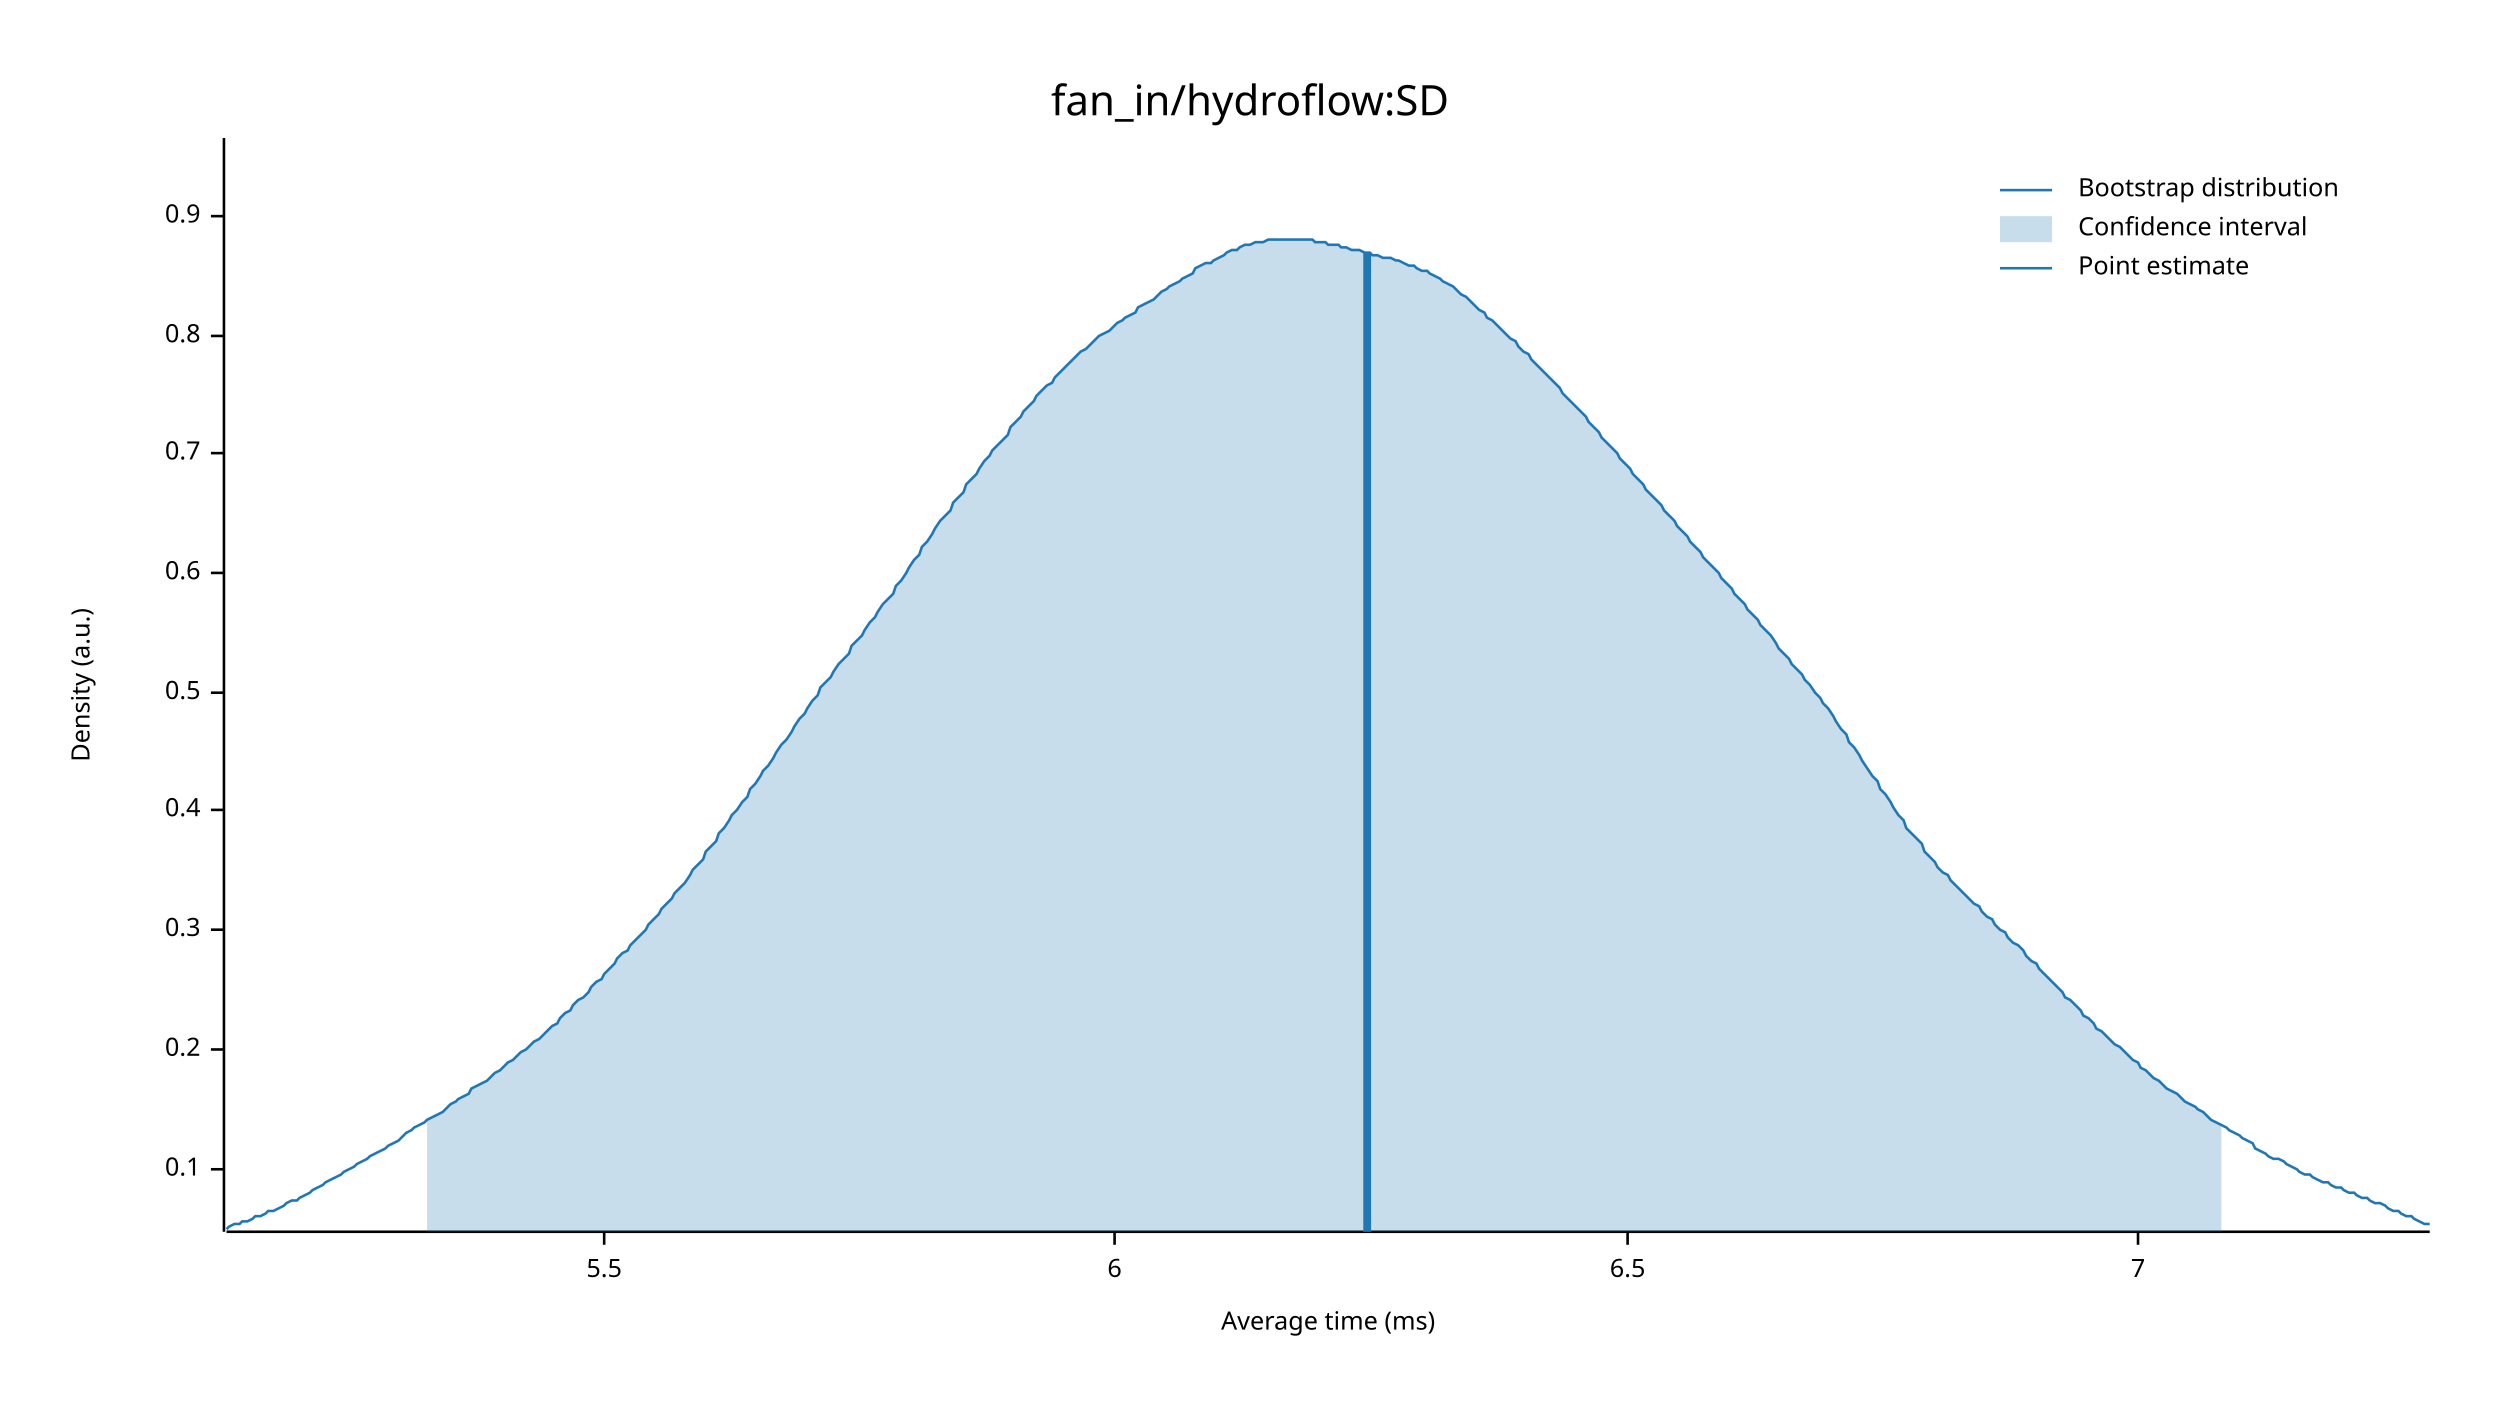
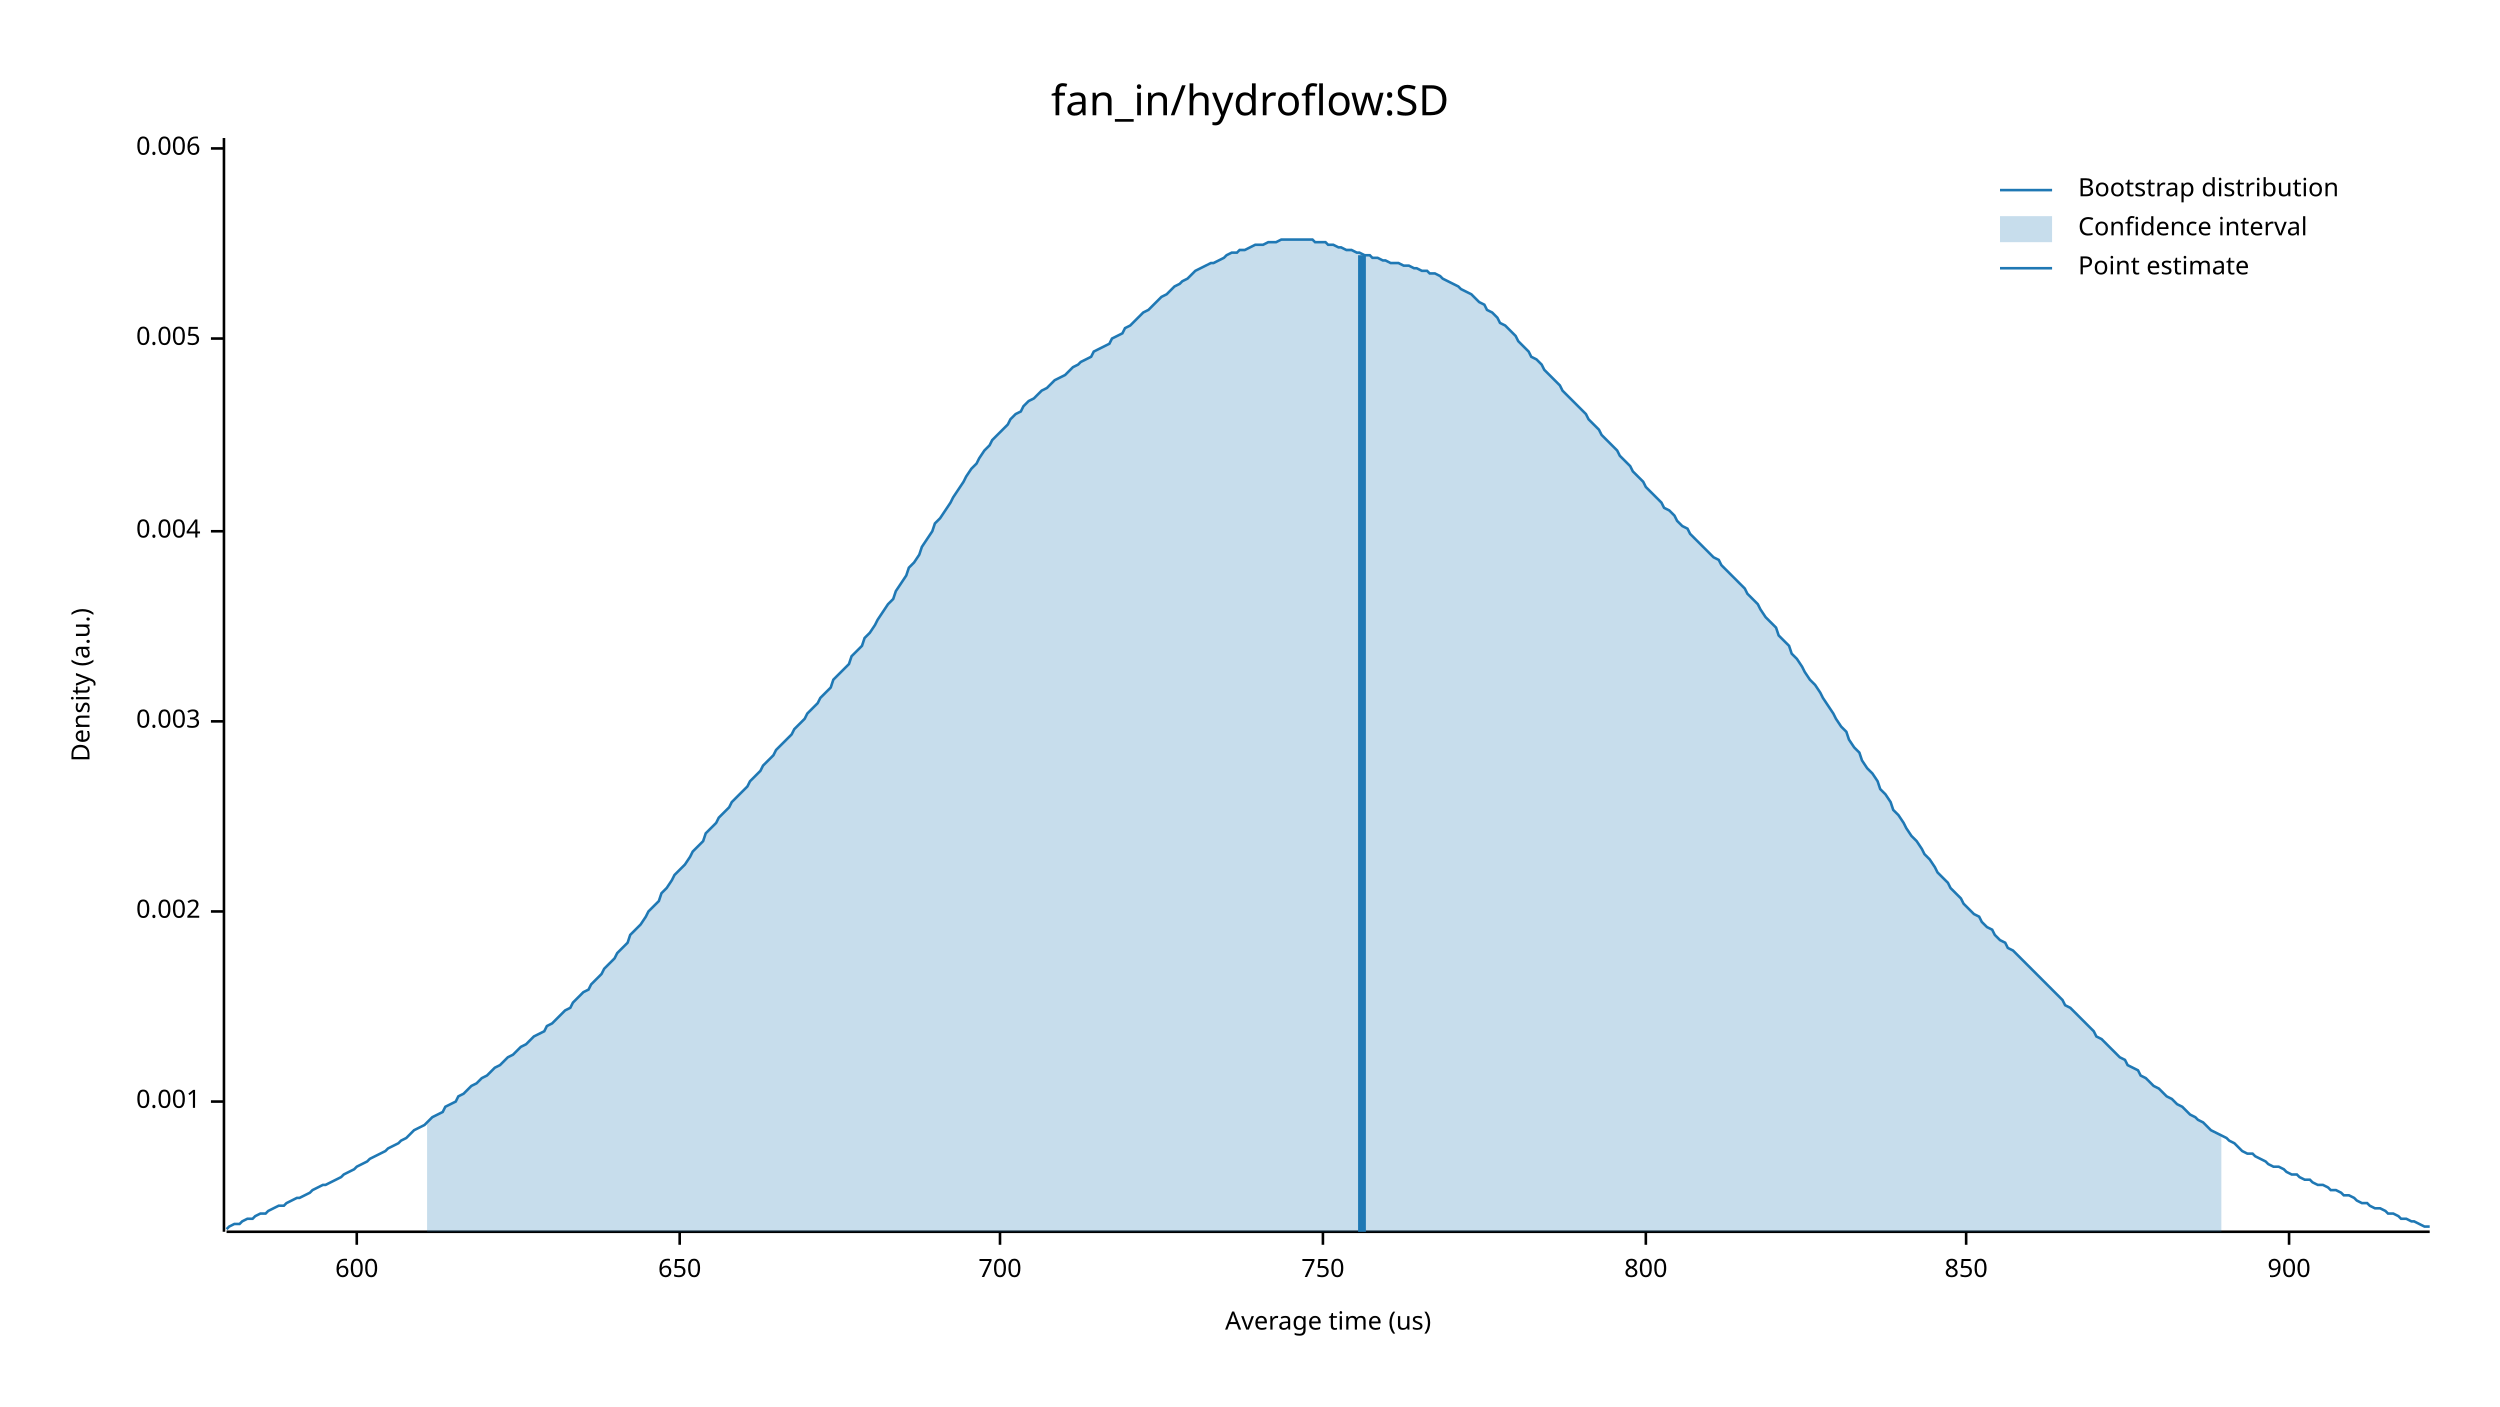
<svg xmlns="http://www.w3.org/2000/svg" width="960" height="540" viewBox="0 0 960 540">
  <text x="480" y="32" dy="0.76em" text-anchor="middle" font-family="sans-serif" font-size="16.129" opacity="1" fill="#000000">
fan_in/hydroflow:SD
</text>
  <text x="27" y="263" dy="0.76em" text-anchor="middle" font-family="sans-serif" font-size="9.677" opacity="1" fill="#000000" transform="rotate(270, 27, 263)">
Density (a.u.)
</text>
  <text x="510" y="513" dy="-0.5ex" text-anchor="middle" font-family="sans-serif" font-size="9.677" opacity="1" fill="#000000">
- Average time (ms)
+ Average time (us)
</text>
  <polyline fill="none" opacity="1" stroke="#000000" stroke-width="1" points="86,53 86,473 " />
-   <text x="77" y="449" dy="0.5ex" text-anchor="end" font-family="sans-serif" font-size="9.677" opacity="1" fill="#000000">
- 0.1
+   <text x="77" y="423" dy="0.5ex" text-anchor="end" font-family="sans-serif" font-size="9.677" opacity="1" fill="#000000">
+ 0.001
</text>
-   <polyline fill="none" opacity="1" stroke="#000000" stroke-width="1" points="81,449 86,449 " />
-   <text x="77" y="403" dy="0.5ex" text-anchor="end" font-family="sans-serif" font-size="9.677" opacity="1" fill="#000000">
- 0.2
+   <polyline fill="none" opacity="1" stroke="#000000" stroke-width="1" points="81,423 86,423 " />
+   <text x="77" y="350" dy="0.5ex" text-anchor="end" font-family="sans-serif" font-size="9.677" opacity="1" fill="#000000">
+ 0.002
</text>
-   <polyline fill="none" opacity="1" stroke="#000000" stroke-width="1" points="81,403 86,403 " />
-   <text x="77" y="357" dy="0.5ex" text-anchor="end" font-family="sans-serif" font-size="9.677" opacity="1" fill="#000000">
- 0.3
+   <polyline fill="none" opacity="1" stroke="#000000" stroke-width="1" points="81,350 86,350 " />
+   <text x="77" y="277" dy="0.5ex" text-anchor="end" font-family="sans-serif" font-size="9.677" opacity="1" fill="#000000">
+ 0.003
</text>
-   <polyline fill="none" opacity="1" stroke="#000000" stroke-width="1" points="81,357 86,357 " />
-   <text x="77" y="311" dy="0.5ex" text-anchor="end" font-family="sans-serif" font-size="9.677" opacity="1" fill="#000000">
- 0.4
+   <polyline fill="none" opacity="1" stroke="#000000" stroke-width="1" points="81,277 86,277 " />
+   <text x="77" y="204" dy="0.5ex" text-anchor="end" font-family="sans-serif" font-size="9.677" opacity="1" fill="#000000">
+ 0.004
</text>
-   <polyline fill="none" opacity="1" stroke="#000000" stroke-width="1" points="81,311 86,311 " />
-   <text x="77" y="266" dy="0.5ex" text-anchor="end" font-family="sans-serif" font-size="9.677" opacity="1" fill="#000000">
- 0.5
+   <polyline fill="none" opacity="1" stroke="#000000" stroke-width="1" points="81,204 86,204 " />
+   <text x="77" y="130" dy="0.5ex" text-anchor="end" font-family="sans-serif" font-size="9.677" opacity="1" fill="#000000">
+ 0.005
</text>
-   <polyline fill="none" opacity="1" stroke="#000000" stroke-width="1" points="81,266 86,266 " />
-   <text x="77" y="220" dy="0.5ex" text-anchor="end" font-family="sans-serif" font-size="9.677" opacity="1" fill="#000000">
- 0.6
+   <polyline fill="none" opacity="1" stroke="#000000" stroke-width="1" points="81,130 86,130 " />
+   <text x="77" y="57" dy="0.5ex" text-anchor="end" font-family="sans-serif" font-size="9.677" opacity="1" fill="#000000">
+ 0.006
</text>
-   <polyline fill="none" opacity="1" stroke="#000000" stroke-width="1" points="81,220 86,220 " />
-   <text x="77" y="174" dy="0.5ex" text-anchor="end" font-family="sans-serif" font-size="9.677" opacity="1" fill="#000000">
- 0.7
+   <polyline fill="none" opacity="1" stroke="#000000" stroke-width="1" points="81,57 86,57 " />
+   <polyline fill="none" opacity="1" stroke="#000000" stroke-width="1" points="87,473 933,473 " />
+   <text x="137" y="483" dy="0.76em" text-anchor="middle" font-family="sans-serif" font-size="9.677" opacity="1" fill="#000000">
+ 600
</text>
-   <polyline fill="none" opacity="1" stroke="#000000" stroke-width="1" points="81,174 86,174 " />
-   <text x="77" y="129" dy="0.5ex" text-anchor="end" font-family="sans-serif" font-size="9.677" opacity="1" fill="#000000">
- 0.8
+   <polyline fill="none" opacity="1" stroke="#000000" stroke-width="1" points="137,473 137,478 " />
+   <text x="261" y="483" dy="0.76em" text-anchor="middle" font-family="sans-serif" font-size="9.677" opacity="1" fill="#000000">
+ 650
</text>
-   <polyline fill="none" opacity="1" stroke="#000000" stroke-width="1" points="81,129 86,129 " />
-   <text x="77" y="83" dy="0.5ex" text-anchor="end" font-family="sans-serif" font-size="9.677" opacity="1" fill="#000000">
- 0.9
+   <polyline fill="none" opacity="1" stroke="#000000" stroke-width="1" points="261,473 261,478 " />
+   <text x="384" y="483" dy="0.76em" text-anchor="middle" font-family="sans-serif" font-size="9.677" opacity="1" fill="#000000">
+ 700
</text>
-   <polyline fill="none" opacity="1" stroke="#000000" stroke-width="1" points="81,83 86,83 " />
-   <polyline fill="none" opacity="1" stroke="#000000" stroke-width="1" points="87,473 933,473 " />
-   <text x="232" y="483" dy="0.76em" text-anchor="middle" font-family="sans-serif" font-size="9.677" opacity="1" fill="#000000">
- 5.5
+   <polyline fill="none" opacity="1" stroke="#000000" stroke-width="1" points="384,473 384,478 " />
+   <text x="508" y="483" dy="0.76em" text-anchor="middle" font-family="sans-serif" font-size="9.677" opacity="1" fill="#000000">
+ 750
</text>
-   <polyline fill="none" opacity="1" stroke="#000000" stroke-width="1" points="232,473 232,478 " />
-   <text x="428" y="483" dy="0.76em" text-anchor="middle" font-family="sans-serif" font-size="9.677" opacity="1" fill="#000000">
- 6
+   <polyline fill="none" opacity="1" stroke="#000000" stroke-width="1" points="508,473 508,478 " />
+   <text x="632" y="483" dy="0.76em" text-anchor="middle" font-family="sans-serif" font-size="9.677" opacity="1" fill="#000000">
+ 800
</text>
-   <polyline fill="none" opacity="1" stroke="#000000" stroke-width="1" points="428,473 428,478 " />
-   <text x="625" y="483" dy="0.76em" text-anchor="middle" font-family="sans-serif" font-size="9.677" opacity="1" fill="#000000">
- 6.5
+   <polyline fill="none" opacity="1" stroke="#000000" stroke-width="1" points="632,473 632,478 " />
+   <text x="755" y="483" dy="0.76em" text-anchor="middle" font-family="sans-serif" font-size="9.677" opacity="1" fill="#000000">
+ 850
</text>
-   <polyline fill="none" opacity="1" stroke="#000000" stroke-width="1" points="625,473 625,478 " />
-   <text x="821" y="483" dy="0.76em" text-anchor="middle" font-family="sans-serif" font-size="9.677" opacity="1" fill="#000000">
- 7
+   <polyline fill="none" opacity="1" stroke="#000000" stroke-width="1" points="755,473 755,478 " />
+   <text x="879" y="483" dy="0.76em" text-anchor="middle" font-family="sans-serif" font-size="9.677" opacity="1" fill="#000000">
+ 900
</text>
-   <polyline fill="none" opacity="1" stroke="#000000" stroke-width="1" points="821,473 821,478 " />
-   <polyline fill="none" opacity="1" stroke="#1F78B4" stroke-width="1" points="87,472 88,471 90,470 92,470 93,469 95,469 97,468 98,467 100,467 102,466 103,465 105,465 107,464 109,463 110,462 112,461 114,461 115,460 117,459 119,458 120,457 122,456 124,455 125,454 127,453 129,452 131,451 132,450 134,449 136,448 137,447 139,446 141,445 142,444 144,443 146,442 148,441 149,440 151,439 153,438 154,437 156,435 158,434 159,433 161,432 163,431 164,430 166,429 168,428 170,427 171,426 173,424 175,423 176,422 178,421 180,420 181,418 183,417 185,416 187,415 188,414 190,412 192,411 193,410 195,408 197,407 198,406 200,404 202,403 203,402 205,400 207,399 209,397 210,396 212,394 214,393 215,391 217,389 219,388 220,386 222,384 224,383 226,381 227,379 229,377 231,376 232,374 234,372 236,370 237,368 239,366 241,365 242,363 244,361 246,359 248,357 249,355 251,353 253,351 254,349 256,347 258,345 259,343 261,341 263,339 265,336 266,334 268,332 270,330 271,327 273,325 275,323 276,320 278,318 280,315 281,313 283,311 285,308 287,306 288,303 290,301 292,298 293,296 295,294 297,291 298,289 300,286 302,284 304,281 305,279 307,276 309,274 310,272 312,269 314,267 315,264 317,262 319,260 320,258 322,255 324,253 326,251 327,248 329,246 331,244 332,242 334,239 336,237 337,235 339,232 341,230 343,228 344,225 346,223 348,220 349,218 351,215 353,213 354,210 356,208 358,205 359,203 361,200 363,198 365,196 366,193 368,191 370,189 371,186 373,184 375,182 376,180 378,177 380,175 381,173 383,171 385,169 387,167 388,164 390,162 392,160 393,158 395,156 397,154 398,152 400,150 402,148 404,147 405,145 407,143 409,141 410,140 412,138 414,136 415,135 417,134 419,132 420,131 422,129 424,128 426,127 427,126 429,124 431,123 432,122 434,121 436,120 437,118 439,117 441,116 443,115 444,114 446,112 448,111 449,110 451,109 453,108 454,107 456,106 458,105 459,103 461,102 463,101 465,101 466,100 468,99 470,98 471,97 473,96 475,96 476,95 478,94 480,94 482,93 483,93 485,93 487,92 488,92 490,92 492,92 493,92 495,92 497,92 498,92 500,92 502,92 504,92 505,93 507,93 509,93 510,94 512,94 514,94 515,95 517,95 519,96 521,96 522,96 524,97 526,97 527,98 529,98 531,99 532,99 534,99 536,100 537,100 539,101 541,102 543,102 544,103 546,104 548,104 549,105 551,106 553,107 554,108 556,109 558,110 560,112 561,113 563,114 565,116 566,117 568,119 570,120 571,122 573,123 575,125 576,126 578,128 580,130 582,131 583,133 585,135 587,136 588,138 590,140 592,142 593,143 595,145 597,147 599,149 600,151 602,153 604,155 605,156 607,158 609,160 610,162 612,164 614,166 615,168 617,170 619,172 621,174 622,176 624,178 626,180 627,182 629,184 631,186 632,188 634,190 636,192 638,194 639,196 641,198 643,200 644,202 646,204 648,206 649,208 651,210 653,212 654,214 656,216 658,218 660,220 661,222 663,224 665,226 666,228 668,230 670,232 671,234 673,236 675,238 676,240 678,242 680,244 682,247 683,249 685,251 687,253 688,255 690,257 692,259 693,261 695,263 697,266 699,268 700,270 702,272 704,275 705,277 707,280 709,282 710,285 712,287 714,290 715,292 717,295 719,298 721,300 722,303 724,305 726,308 727,310 729,313 731,315 732,318 734,320 736,322 738,324 739,327 741,329 743,331 744,333 746,335 748,336 749,338 751,340 753,342 754,343 756,345 758,347 760,348 761,350 763,352 765,353 766,355 768,357 770,358 771,360 773,362 775,363 777,365 778,367 780,369 782,370 783,372 785,374 787,376 788,377 790,379 792,381 793,383 795,384 797,386 799,388 800,390 802,391 804,393 805,395 807,396 809,398 810,399 812,401 814,402 816,404 817,405 819,407 821,408 822,410 824,411 826,413 827,414 829,415 831,417 832,418 834,419 836,420 838,422 839,423 841,424 843,425 844,426 846,427 848,429 849,430 851,431 853,432 855,433 856,434 858,435 860,436 861,437 863,438 865,439 866,441 868,442 870,443 871,444 873,445 875,445 877,446 878,447 880,448 882,449 883,450 885,451 887,451 888,452 890,453 892,454 894,454 895,455 897,456 899,456 900,457 902,458 904,458 905,459 907,460 909,460 910,461 912,462 914,462 916,463 917,464 919,465 921,465 922,466 924,467 926,467 927,468 929,469 931,470 933,470 " />
-   <polygon opacity="0.25" fill="#1F78B4" points="164,430 166,429 168,428 170,427 171,426 173,424 175,423 176,422 178,421 180,420 181,418 183,417 185,416 187,415 188,414 190,412 192,411 193,410 195,408 197,407 198,406 200,404 202,403 203,402 205,400 207,399 209,397 210,396 212,394 214,393 215,391 217,389 219,388 220,386 222,384 224,383 226,381 227,379 229,377 231,376 232,374 234,372 236,370 237,368 239,366 241,365 242,363 244,361 246,359 248,357 249,355 251,353 253,351 254,349 256,347 258,345 259,343 261,341 263,339 265,336 266,334 268,332 270,330 271,327 273,325 275,323 276,320 278,318 280,315 281,313 283,311 285,308 287,306 288,303 290,301 292,298 293,296 295,294 297,291 298,289 300,286 302,284 304,281 305,279 307,276 309,274 310,272 312,269 314,267 315,264 317,262 319,260 320,258 322,255 324,253 326,251 327,248 329,246 331,244 332,242 334,239 336,237 337,235 339,232 341,230 343,228 344,225 346,223 348,220 349,218 351,215 353,213 354,210 356,208 358,205 359,203 361,200 363,198 365,196 366,193 368,191 370,189 371,186 373,184 375,182 376,180 378,177 380,175 381,173 383,171 385,169 387,167 388,164 390,162 392,160 393,158 395,156 397,154 398,152 400,150 402,148 404,147 405,145 407,143 409,141 410,140 412,138 414,136 415,135 417,134 419,132 420,131 422,129 424,128 426,127 427,126 429,124 431,123 432,122 434,121 436,120 437,118 439,117 441,116 443,115 444,114 446,112 448,111 449,110 451,109 453,108 454,107 456,106 458,105 459,103 461,102 463,101 465,101 466,100 468,99 470,98 471,97 473,96 475,96 476,95 478,94 480,94 482,93 483,93 485,93 487,92 488,92 490,92 492,92 493,92 495,92 497,92 498,92 500,92 502,92 504,92 505,93 507,93 509,93 510,94 512,94 514,94 515,95 517,95 519,96 521,96 522,96 524,97 526,97 527,98 529,98 531,99 532,99 534,99 536,100 537,100 539,101 541,102 543,102 544,103 546,104 548,104 549,105 551,106 553,107 554,108 556,109 558,110 560,112 561,113 563,114 565,116 566,117 568,119 570,120 571,122 573,123 575,125 576,126 578,128 580,130 582,131 583,133 585,135 587,136 588,138 590,140 592,142 593,143 595,145 597,147 599,149 600,151 602,153 604,155 605,156 607,158 609,160 610,162 612,164 614,166 615,168 617,170 619,172 621,174 622,176 624,178 626,180 627,182 629,184 631,186 632,188 634,190 636,192 638,194 639,196 641,198 643,200 644,202 646,204 648,206 649,208 651,210 653,212 654,214 656,216 658,218 660,220 661,222 663,224 665,226 666,228 668,230 670,232 671,234 673,236 675,238 676,240 678,242 680,244 682,247 683,249 685,251 687,253 688,255 690,257 692,259 693,261 695,263 697,266 699,268 700,270 702,272 704,275 705,277 707,280 709,282 710,285 712,287 714,290 715,292 717,295 719,298 721,300 722,303 724,305 726,308 727,310 729,313 731,315 732,318 734,320 736,322 738,324 739,327 741,329 743,331 744,333 746,335 748,336 749,338 751,340 753,342 754,343 756,345 758,347 760,348 761,350 763,352 765,353 766,355 768,357 770,358 771,360 773,362 775,363 777,365 778,367 780,369 782,370 783,372 785,374 787,376 788,377 790,379 792,381 793,383 795,384 797,386 799,388 800,390 802,391 804,393 805,395 807,396 809,398 810,399 812,401 814,402 816,404 817,405 819,407 821,408 822,410 824,411 826,413 827,414 829,415 831,417 832,418 834,419 836,420 838,422 839,423 841,424 843,425 844,426 846,427 848,429 849,430 851,431 853,432 853,473 164,473 " />
-   <polyline fill="none" opacity="1" stroke="#1F78B4" stroke-width="3" points="525,473 525,97 " />
+   <polyline fill="none" opacity="1" stroke="#000000" stroke-width="1" points="879,473 879,478 " />
+   <polyline fill="none" opacity="1" stroke="#1F78B4" stroke-width="1" points="87,472 88,471 90,470 92,470 93,469 95,468 97,468 98,467 100,466 102,466 103,465 105,464 107,463 109,463 110,462 112,461 114,460 115,460 117,459 119,458 120,457 122,456 124,455 125,455 127,454 129,453 131,452 132,451 134,450 136,449 137,448 139,447 141,446 142,445 144,444 146,443 148,442 149,441 151,440 153,439 154,438 156,437 158,435 159,434 161,433 163,432 164,431 166,429 168,428 170,427 171,425 173,424 175,423 176,421 178,420 180,418 181,417 183,416 185,414 187,413 188,412 190,410 192,409 193,408 195,406 197,405 198,404 200,402 202,401 203,400 205,398 207,397 209,396 210,394 212,393 214,391 215,390 217,388 219,387 220,385 222,383 224,381 226,380 227,378 229,376 231,374 232,372 234,370 236,368 237,366 239,364 241,362 242,359 244,357 246,355 248,352 249,350 251,348 253,346 254,343 256,341 258,338 259,336 261,334 263,332 265,329 266,327 268,325 270,323 271,320 273,318 275,316 276,314 278,312 280,310 281,308 283,306 285,304 287,302 288,300 290,298 292,296 293,294 295,292 297,290 298,288 300,286 302,284 304,282 305,280 307,278 309,276 310,274 312,272 314,270 315,268 317,266 319,264 320,261 322,259 324,257 326,255 327,252 329,250 331,248 332,245 334,243 336,240 337,238 339,235 341,232 343,230 344,227 346,224 348,221 349,218 351,216 353,213 354,210 356,207 358,204 359,201 361,199 363,196 365,193 366,191 368,188 370,185 371,183 373,180 375,178 376,176 378,173 380,171 381,169 383,167 385,165 387,163 388,161 390,159 392,158 393,156 395,154 397,153 398,152 400,150 402,149 404,147 405,146 407,145 409,144 410,143 412,141 414,140 415,139 417,138 419,137 420,135 422,134 424,133 426,132 427,130 429,129 431,128 432,126 434,125 436,123 437,122 439,120 441,119 443,117 444,116 446,114 448,113 449,112 451,110 453,109 454,108 456,107 458,105 459,104 461,103 463,102 465,101 466,101 468,100 470,99 471,98 473,97 475,97 476,96 478,96 480,95 482,94 483,94 485,94 487,93 488,93 490,93 492,92 493,92 495,92 497,92 498,92 500,92 502,92 504,92 505,93 507,93 509,93 510,94 512,94 514,95 515,95 517,96 519,96 521,97 522,97 524,98 526,98 527,99 529,99 531,100 532,100 534,101 536,101 537,101 539,102 541,102 543,103 544,103 546,104 548,104 549,105 551,105 553,106 554,107 556,108 558,109 560,110 561,111 563,112 565,113 566,114 568,116 570,117 571,119 573,120 575,122 576,124 578,125 580,127 582,129 583,131 585,133 587,135 588,137 590,138 592,140 593,142 595,144 597,146 599,148 600,150 602,152 604,154 605,155 607,157 609,159 610,161 612,163 614,165 615,167 617,169 619,171 621,173 622,175 624,177 626,179 627,181 629,183 631,185 632,187 634,189 636,191 638,193 639,195 641,196 643,198 644,200 646,202 648,203 649,205 651,207 653,209 654,210 656,212 658,214 660,215 661,217 663,219 665,221 666,222 668,224 670,226 671,228 673,230 675,232 676,234 678,237 680,239 682,241 683,244 685,246 687,248 688,251 690,253 692,256 693,258 695,261 697,263 699,266 700,268 702,271 704,274 705,276 707,279 709,281 710,284 712,287 714,289 715,292 717,295 719,297 721,300 722,303 724,305 726,308 727,311 729,313 731,316 732,318 734,321 736,323 738,326 739,328 741,330 743,333 744,335 746,337 748,339 749,341 751,343 753,345 754,347 756,349 758,351 760,352 761,354 763,356 765,357 766,359 768,361 770,362 771,364 773,365 775,367 777,369 778,370 780,372 782,374 783,375 785,377 787,379 788,380 790,382 792,384 793,386 795,387 797,389 799,391 800,392 802,394 804,396 805,398 807,399 809,401 810,402 812,404 814,406 816,407 817,409 819,410 821,411 822,413 824,414 826,416 827,417 829,418 831,420 832,421 834,422 836,424 838,425 839,426 841,428 843,429 844,430 846,431 848,433 849,434 851,435 853,436 855,437 856,438 858,439 860,441 861,442 863,443 865,443 866,444 868,445 870,446 871,447 873,448 875,448 877,449 878,450 880,451 882,451 883,452 885,453 887,453 888,454 890,455 892,455 894,456 895,457 897,457 899,458 900,459 902,459 904,460 905,461 907,462 909,462 910,463 912,464 914,464 916,465 917,466 919,466 921,467 922,468 924,468 926,469 927,469 929,470 931,471 933,471 " />
+   <polygon opacity="0.25" fill="#1F78B4" points="164,431 166,429 168,428 170,427 171,425 173,424 175,423 176,421 178,420 180,418 181,417 183,416 185,414 187,413 188,412 190,410 192,409 193,408 195,406 197,405 198,404 200,402 202,401 203,400 205,398 207,397 209,396 210,394 212,393 214,391 215,390 217,388 219,387 220,385 222,383 224,381 226,380 227,378 229,376 231,374 232,372 234,370 236,368 237,366 239,364 241,362 242,359 244,357 246,355 248,352 249,350 251,348 253,346 254,343 256,341 258,338 259,336 261,334 263,332 265,329 266,327 268,325 270,323 271,320 273,318 275,316 276,314 278,312 280,310 281,308 283,306 285,304 287,302 288,300 290,298 292,296 293,294 295,292 297,290 298,288 300,286 302,284 304,282 305,280 307,278 309,276 310,274 312,272 314,270 315,268 317,266 319,264 320,261 322,259 324,257 326,255 327,252 329,250 331,248 332,245 334,243 336,240 337,238 339,235 341,232 343,230 344,227 346,224 348,221 349,218 351,216 353,213 354,210 356,207 358,204 359,201 361,199 363,196 365,193 366,191 368,188 370,185 371,183 373,180 375,178 376,176 378,173 380,171 381,169 383,167 385,165 387,163 388,161 390,159 392,158 393,156 395,154 397,153 398,152 400,150 402,149 404,147 405,146 407,145 409,144 410,143 412,141 414,140 415,139 417,138 419,137 420,135 422,134 424,133 426,132 427,130 429,129 431,128 432,126 434,125 436,123 437,122 439,120 441,119 443,117 444,116 446,114 448,113 449,112 451,110 453,109 454,108 456,107 458,105 459,104 461,103 463,102 465,101 466,101 468,100 470,99 471,98 473,97 475,97 476,96 478,96 480,95 482,94 483,94 485,94 487,93 488,93 490,93 492,92 493,92 495,92 497,92 498,92 500,92 502,92 504,92 505,93 507,93 509,93 510,94 512,94 514,95 515,95 517,96 519,96 521,97 522,97 524,98 526,98 527,99 529,99 531,100 532,100 534,101 536,101 537,101 539,102 541,102 543,103 544,103 546,104 548,104 549,105 551,105 553,106 554,107 556,108 558,109 560,110 561,111 563,112 565,113 566,114 568,116 570,117 571,119 573,120 575,122 576,124 578,125 580,127 582,129 583,131 585,133 587,135 588,137 590,138 592,140 593,142 595,144 597,146 599,148 600,150 602,152 604,154 605,155 607,157 609,159 610,161 612,163 614,165 615,167 617,169 619,171 621,173 622,175 624,177 626,179 627,181 629,183 631,185 632,187 634,189 636,191 638,193 639,195 641,196 643,198 644,200 646,202 648,203 649,205 651,207 653,209 654,210 656,212 658,214 660,215 661,217 663,219 665,221 666,222 668,224 670,226 671,228 673,230 675,232 676,234 678,237 680,239 682,241 683,244 685,246 687,248 688,251 690,253 692,256 693,258 695,261 697,263 699,266 700,268 702,271 704,274 705,276 707,279 709,281 710,284 712,287 714,289 715,292 717,295 719,297 721,300 722,303 724,305 726,308 727,311 729,313 731,316 732,318 734,321 736,323 738,326 739,328 741,330 743,333 744,335 746,337 748,339 749,341 751,343 753,345 754,347 756,349 758,351 760,352 761,354 763,356 765,357 766,359 768,361 770,362 771,364 773,365 775,367 777,369 778,370 780,372 782,374 783,375 785,377 787,379 788,380 790,382 792,384 793,386 795,387 797,389 799,391 800,392 802,394 804,396 805,398 807,399 809,401 810,402 812,404 814,406 816,407 817,409 819,410 821,411 822,413 824,414 826,416 827,417 829,418 831,420 832,421 834,422 836,424 838,425 839,426 841,428 843,429 844,430 846,431 848,433 849,434 851,435 853,436 853,473 164,473 " />
+   <polyline fill="none" opacity="1" stroke="#1F78B4" stroke-width="3" points="523,473 523,98 " />
  <text x="798" y="68" dy="0.76em" text-anchor="start" font-family="sans-serif" font-size="9.677" opacity="1" fill="#000000">
Bootstrap distribution
</text>
  <text x="798" y="83" dy="0.76em" text-anchor="start" font-family="sans-serif" font-size="9.677" opacity="1" fill="#000000">
Confidence interval
</text>
  <text x="798" y="98" dy="0.76em" text-anchor="start" font-family="sans-serif" font-size="9.677" opacity="1" fill="#000000">
Point estimate
</text>
  <polyline fill="none" opacity="1" stroke="#1F78B4" stroke-width="1" points="768,73 788,73 " />
  <rect x="768" y="83" width="20" height="10" opacity="0.25" fill="#1F78B4" stroke="none" />
  <polyline fill="none" opacity="1" stroke="#1F78B4" stroke-width="1" points="768,103 788,103 " />
</svg>
